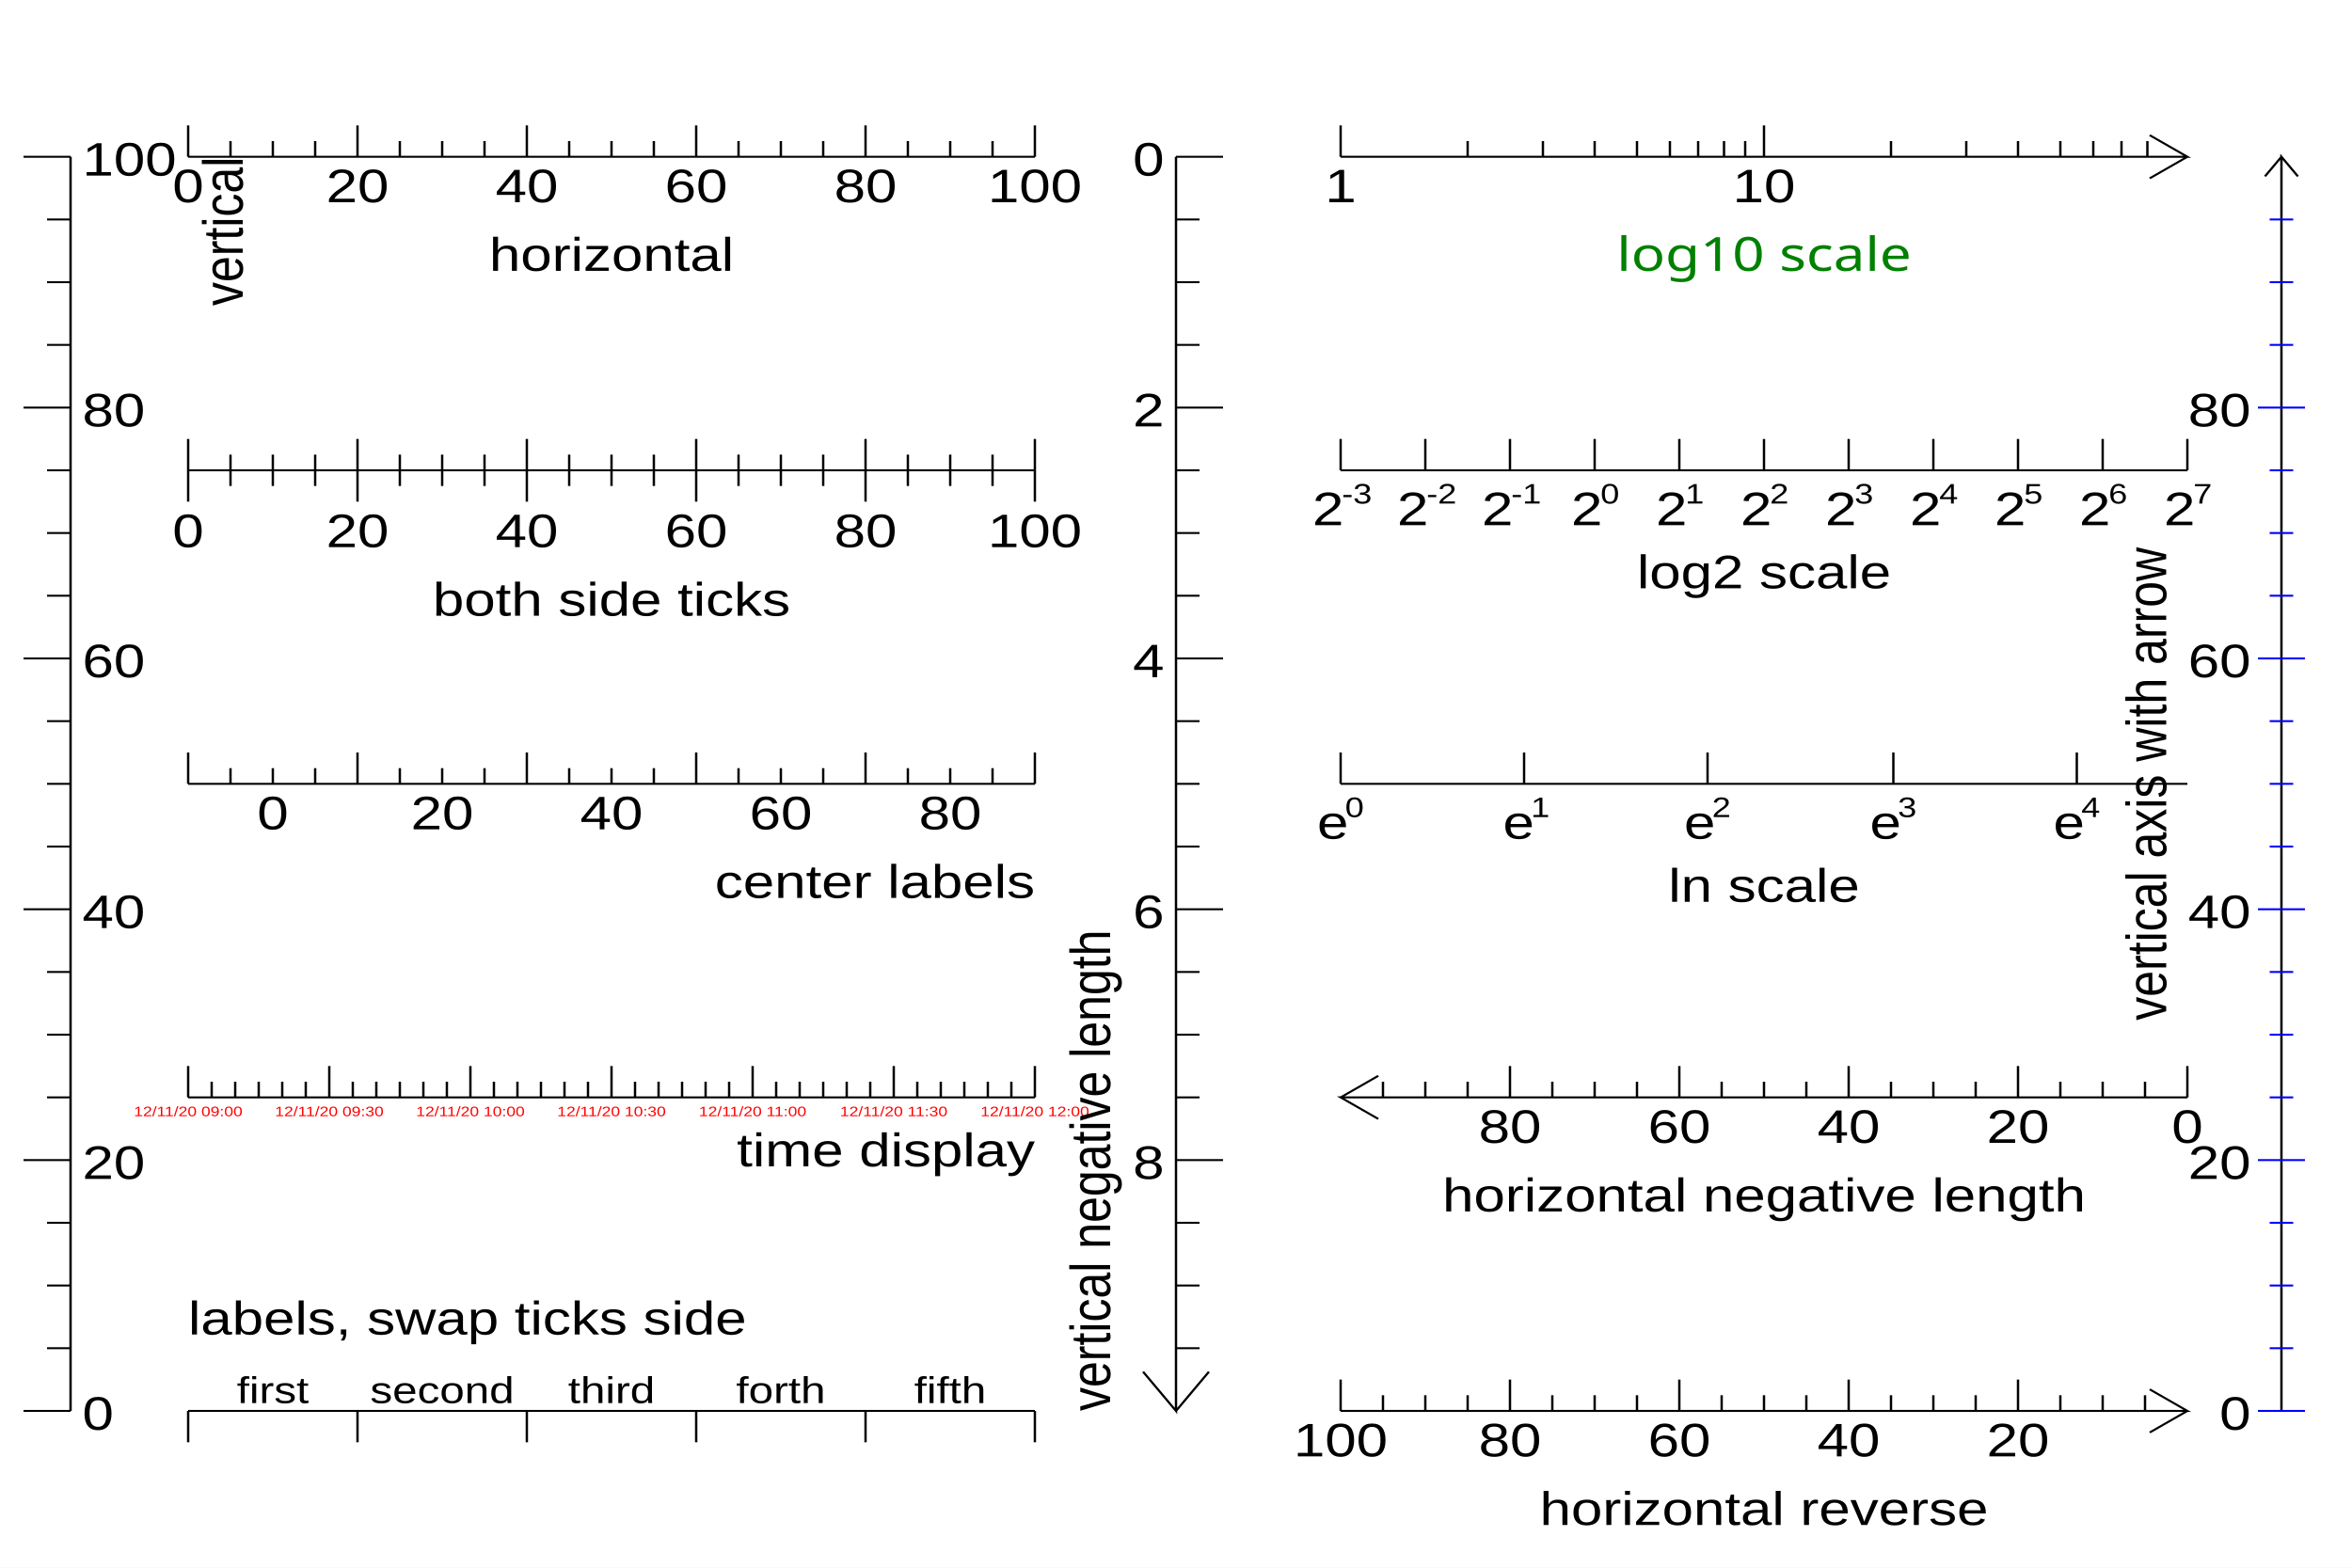
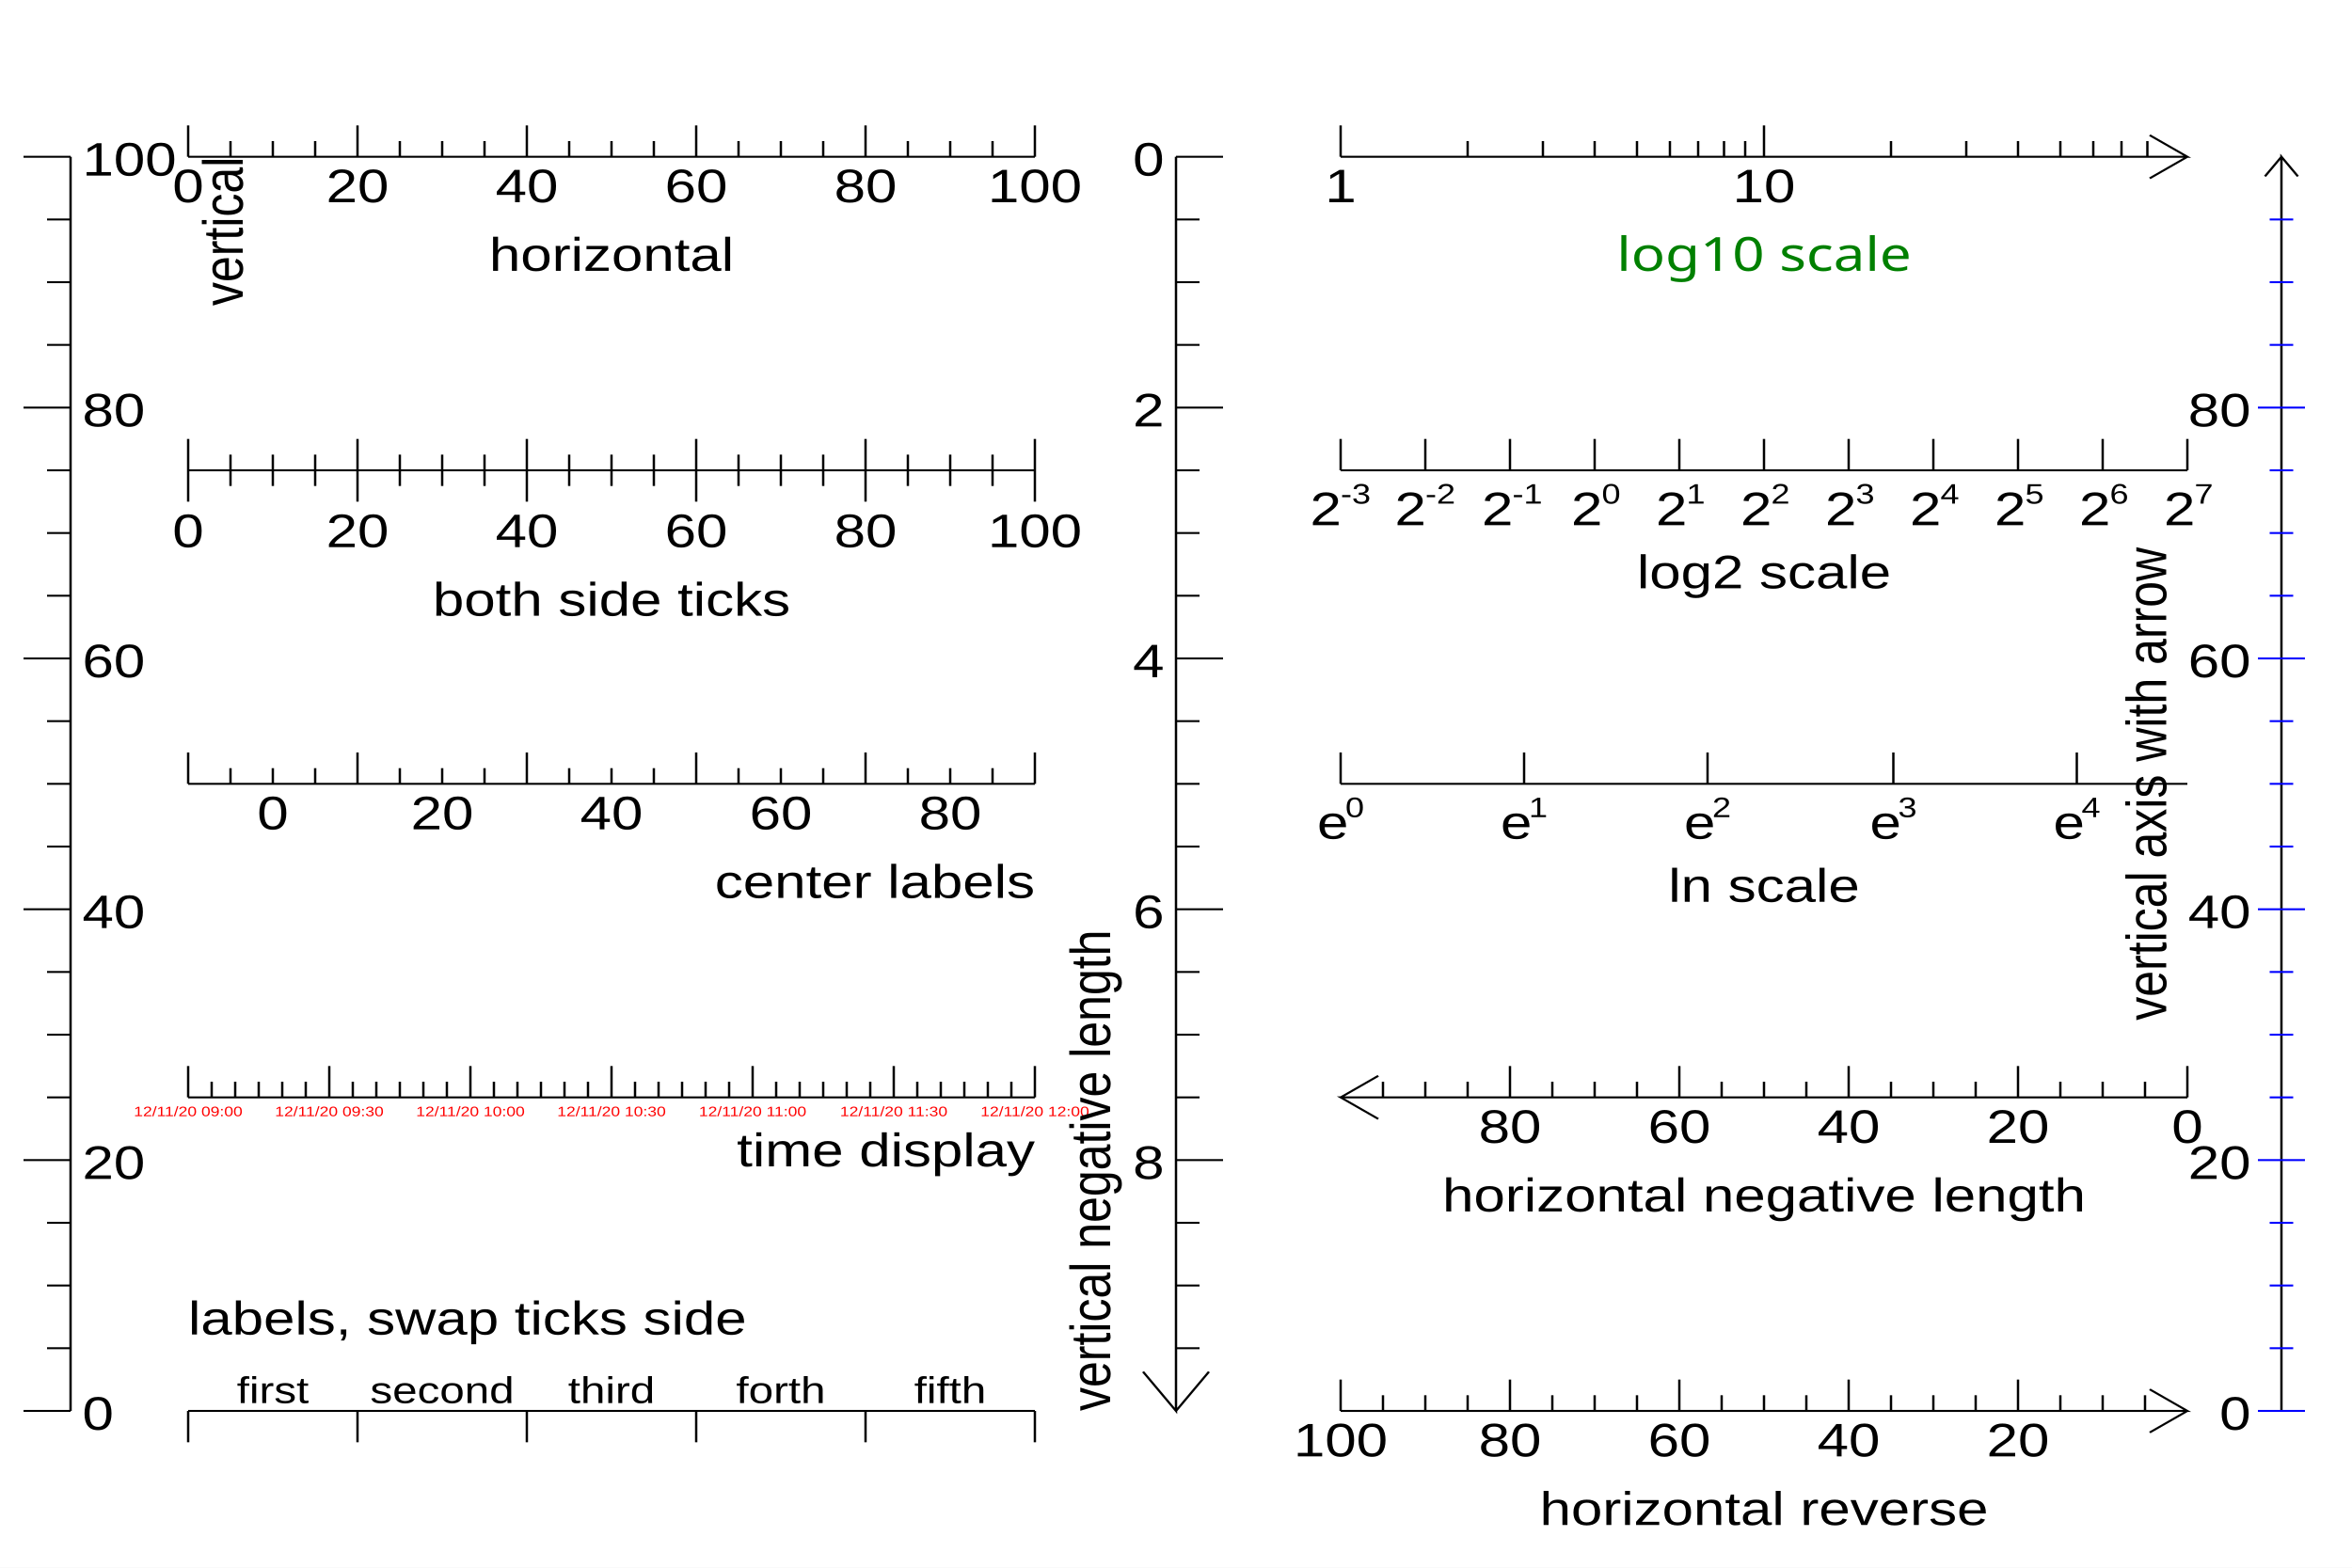
<svg xmlns="http://www.w3.org/2000/svg" width="1200" height="800" viewBox="0 0 1000 800" preserveAspectRatio="none">
  <path d="M0,0H1000V800H0Z" style="fill: white;" />
  <g>
    <g objname="name" objtype="ROOT::Experimental::RAxisDrawable" transform="translate(30,720)">
      <path d="M0,0v-640" style="stroke: black; stroke-width: 1;" />
      <path d="M0,0h-20m20,-32h-10m10,-32h-10m10,-32h-10m10,-32h-20m20,-32h-10m10,-32h-10m10,-32h-10m10,-32h-20m20,-32h-10m10,-32h-10m10,-32h-10m10,-32h-20m20,-32h-10m10,-32h-10m10,-32h-10m10,-32h-20m20,-32h-10m10,-32h-10m10,-32h-10m10,-32h-20" style="stroke: black;" />
      <g font-family="Arial" font-size="24" space="preserve">
        <text text-anchor="start" dy=".4em" transform="translate(5,0)">
     0
    </text>
        <text text-anchor="start" dy=".4em" transform="translate(5,-128)">
     20
    </text>
        <text text-anchor="start" dy=".4em" transform="translate(5,-256)">
     40
    </text>
        <text text-anchor="start" dy=".4em" transform="translate(5,-384)">
     60
    </text>
        <text text-anchor="start" dy=".4em" transform="translate(5,-512)">
     80
    </text>
        <text text-anchor="start" dy=".4em" transform="translate(5,-640)">
     100
    </text>
      </g>
      <g font-family="Arial" font-size="24" space="preserve" transform="translate(54,-640)">
        <text text-anchor="end" dy=".8em" transform=" rotate(270)">
     vertical
    </text>
      </g>
    </g>
    <g objname="name" objtype="ROOT::Experimental::RAxisDrawable" transform="translate(80,80)">
      <path d="M0,0h360" style="stroke: black; stroke-width: 1;" />
      <path d="M0,-16v16m18,-8v8m18,-8v8m18,-8v8m18,-16v16m18,-8v8m18,-8v8m18,-8v8m18,-16v16m18,-8v8m18,-8v8m18,-8v8m18,-16v16m18,-8v8m18,-8v8m18,-8v8m18,-16v16m18,-8v8m18,-8v8m18,-8v8m18,-16v16" style="stroke: black;" />
      <g font-family="Arial" font-size="24" space="preserve">
        <text text-anchor="middle" dy=".8em" transform="translate(0,4)">
     0
    </text>
        <text text-anchor="middle" dy=".8em" transform="translate(72,4)">
     20
    </text>
        <text text-anchor="middle" dy=".8em" transform="translate(144,4)">
     40
    </text>
        <text text-anchor="middle" dy=".8em" transform="translate(216,4)">
     60
    </text>
        <text text-anchor="middle" dy=".8em" transform="translate(288,4)">
     80
    </text>
        <text text-anchor="middle" dy=".8em" transform="translate(360,4)">
     100
    </text>
      </g>
      <g font-family="Arial" font-size="24" space="preserve" transform="translate(180,39)">
        <text text-anchor="middle" dy=".8em">
     horizontal
    </text>
      </g>
    </g>
    <g objname="name" objtype="ROOT::Experimental::RAxisDrawable" transform="translate(80,240)">
      <path d="M0,0h360" style="stroke: black; stroke-width: 1;" />
      <path d="M0,-16v32m18,-24v16m18,-16v16m18,-16v16m18,-24v32m18,-24v16m18,-16v16m18,-16v16m18,-24v32m18,-24v16m18,-16v16m18,-16v16m18,-24v32m18,-24v16m18,-16v16m18,-16v16m18,-24v32m18,-24v16m18,-16v16m18,-16v16m18,-24v32" style="stroke: black;" />
      <g font-family="Arial" font-size="24" space="preserve">
        <text text-anchor="middle" dy=".8em" transform="translate(0,20)">
     0
    </text>
        <text text-anchor="middle" dy=".8em" transform="translate(72,20)">
     20
    </text>
        <text text-anchor="middle" dy=".8em" transform="translate(144,20)">
     40
    </text>
        <text text-anchor="middle" dy=".8em" transform="translate(216,20)">
     60
    </text>
        <text text-anchor="middle" dy=".8em" transform="translate(288,20)">
     80
    </text>
        <text text-anchor="middle" dy=".8em" transform="translate(360,20)">
     100
    </text>
      </g>
      <g font-family="Arial" font-size="24" space="preserve" transform="translate(180,55)">
        <text text-anchor="middle" dy=".8em">
     both side ticks
    </text>
      </g>
    </g>
    <g objname="name" objtype="ROOT::Experimental::RAxisDrawable" transform="translate(80,400)">
      <path d="M0,0h360" style="stroke: black; stroke-width: 1;" />
      <path d="M0,-16v16m18,-8v8m18,-8v8m18,-8v8m18,-16v16m18,-8v8m18,-8v8m18,-8v8m18,-16v16m18,-8v8m18,-8v8m18,-8v8m18,-16v16m18,-8v8m18,-8v8m18,-8v8m18,-16v16m18,-8v8m18,-8v8m18,-8v8m18,-16v16" style="stroke: black;" />
      <g font-family="Arial" font-size="24" space="preserve">
        <text text-anchor="middle" dy=".8em" transform="translate(36,4)">
     0
    </text>
        <text text-anchor="middle" dy=".8em" transform="translate(108,4)">
     20
    </text>
        <text text-anchor="middle" dy=".8em" transform="translate(180,4)">
     40
    </text>
        <text text-anchor="middle" dy=".8em" transform="translate(252,4)">
     60
    </text>
        <text text-anchor="middle" dy=".8em" transform="translate(324,4)">
     80
    </text>
      </g>
      <g font-family="Arial" font-size="24" space="preserve" transform="translate(360,39)">
        <text text-anchor="end" dy=".8em">
     center labels
    </text>
      </g>
    </g>
    <g objname="name" objtype="ROOT::Experimental::RAxisDrawable" transform="translate(80,560)">
      <path d="M0,0h360" style="stroke: black; stroke-width: 1;" />
      <path d="M0,-16v16m10,-8v8m10,-8v8m10,-8v8m10,-8v8m10,-8v8m10,-16v16m10,-8v8m10,-8v8m10,-8v8m10,-8v8m10,-8v8m10,-16v16m10,-8v8m10,-8v8m10,-8v8m10,-8v8m10,-8v8m10,-16v16m10,-8v8m10,-8v8m10,-8v8m10,-8v8m10,-8v8m10,-16v16m10,-8v8m10,-8v8m10,-8v8m10,-8v8m10,-8v8m10,-16v16m10,-8v8m10,-8v8m10,-8v8m10,-8v8m10,-8v8m10,-16v16" style="stroke: black;" />
      <g font-family="Arial" font-size="7" space="preserve">
        <text fill="#FF0000" text-anchor="middle" dy=".8em" transform="translate(0,4)">
     12/11/20 09:00
    </text>
        <text fill="#FF0000" text-anchor="middle" dy=".8em" transform="translate(60,4)">
     12/11/20 09:30
    </text>
        <text fill="#FF0000" text-anchor="middle" dy=".8em" transform="translate(120,4)">
     12/11/20 10:00
    </text>
        <text fill="#FF0000" text-anchor="middle" dy=".8em" transform="translate(180,4)">
     12/11/20 10:30
    </text>
        <text fill="#FF0000" text-anchor="middle" dy=".8em" transform="translate(240,4)">
     12/11/20 11:00
    </text>
        <text fill="#FF0000" text-anchor="middle" dy=".8em" transform="translate(300,4)">
     12/11/20 11:30
    </text>
        <text fill="#FF0000" text-anchor="middle" dy=".8em" transform="translate(360,4)">
     12/11/20 12:00
    </text>
      </g>
      <g font-family="Arial" font-size="24" space="preserve" transform="translate(360,16)">
        <text text-anchor="end" dy=".8em">
     time display
    </text>
      </g>
    </g>
    <g objname="name" objtype="ROOT::Experimental::RAxisDrawable" transform="translate(80,720)">
      <path d="M0,0h360" style="stroke: black; stroke-width: 1;" />
      <path d="M0,0v16m72,-16v16m72,-16v16m72,-16v16m72,-16v16m72,-16v16" style="stroke: black;" />
      <g font-family="Arial" font-size="19" space="preserve">
        <text text-anchor="middle" transform="translate(36,-4)">
     first
    </text>
        <text text-anchor="middle" transform="translate(108,-4)">
     second
    </text>
        <text text-anchor="middle" transform="translate(180,-4)">
     third
    </text>
        <text text-anchor="middle" transform="translate(252,-4)">
     forth
    </text>
        <text text-anchor="middle" transform="translate(324,-4)">
     fifth
    </text>
      </g>
      <g font-family="Arial" font-size="24" space="preserve" transform="translate(0,-39)">
        <text text-anchor="begin">
     labels, swap ticks side
    </text>
      </g>
    </g>
    <g objname="name" objtype="ROOT::Experimental::RAxisDrawable" transform="translate(500,80)">
      <path d="M0,0v640l-14,-20M0,640l14,-20" style="stroke: black; stroke-width: 1; fill: none;" />
      <path d="M20,0h-20m10,32h-10m10,32h-10m10,32h-10m20,32h-20m10,32h-10m10,32h-10m10,32h-10m20,32h-20m10,32h-10m10,32h-10m10,32h-10m20,32h-20m10,32h-10m10,32h-10m10,32h-10m20,32h-20m10,32h-10m10,32h-10m10,32h-10" style="stroke: black;" />
      <g font-family="Arial" font-size="24" space="preserve">
        <text text-anchor="end" dy=".4em" transform="translate(-5,0)">
     0
    </text>
        <text text-anchor="end" dy=".4em" transform="translate(-5,128)">
     2
    </text>
        <text text-anchor="end" dy=".4em" transform="translate(-5,256)">
     4
    </text>
        <text text-anchor="end" dy=".4em" transform="translate(-5,384)">
     6
    </text>
        <text text-anchor="end" dy=".4em" transform="translate(-5,512)">
     8
    </text>
      </g>
      <g font-family="Arial" font-size="24" space="preserve" transform="translate(-28,640)">
        <text text-anchor="begin" transform=" rotate(270)">
     vertical negative length
    </text>
      </g>
    </g>
    <g objname="name" objtype="ROOT::Experimental::RAxisDrawable" transform="translate(570,80)">
      <path d="M0,0h360l-16,-11M360,0l-16,11" style="stroke: black; stroke-width: 1; fill: none;" />
      <path d="M0,-16v16m54,-8v8m32,-8v8m22,-8v8m18,-8v8m14,-8v8m12,-8v8m11,-8v8m9,-8v8m8,-16v16m54,-8v8m32,-8v8m22,-8v8m18,-8v8m14,-8v8m12,-8v8m11,-8v8" style="stroke: black;" />
      <g font-family="Arial" font-size="24" space="preserve">
        <text text-anchor="middle" dy=".8em" transform="translate(0,4)">
     1
    </text>
        <text text-anchor="middle" dy=".8em" transform="translate(180,4)">
     10
    </text>
      </g>
      <g font-family="Verdana" font-size="24" space="preserve" transform="translate(180,39)">
        <text fill="#008000" text-anchor="middle" dy=".8em">
     log10 scale
    </text>
      </g>
    </g>
    <g objname="name" objtype="ROOT::Experimental::RAxisDrawable" transform="translate(570,240)">
      <path d="M0,0h360" style="stroke: black; stroke-width: 1;" />
      <path d="M0,-16v16m36,-16v16m36,-16v16m36,-16v16m36,-16v16m36,-16v16m36,-16v16m36,-16v16m36,-16v16m36,-16v16m36,-16v16" style="stroke: black;" />
      <g font-family="Arial" font-size="24" space="preserve">
-         <g transform="translate(-12,28)">
-           <text font-family="Arial" font-size="24">
-       2
-      </text>
-           <g transform="translate(12.5004,-11.04)">
+         <g transform="translate(-13,28)">
+           <text font-family="Arial" font-size="24">
+       2
+      </text>
+           <g transform="translate(13,-11)">
            <text font-family="Arial" font-size="14.4">
       -3
      </text>
          </g>
        </g>
-         <g transform="translate(24,28)">
-           <text font-family="Arial" font-size="24">
-       2
-      </text>
-           <g transform="translate(12.5004,-11.04)">
+         <g transform="translate(23,28)">
+           <text font-family="Arial" font-size="24">
+       2
+      </text>
+           <g transform="translate(13,-11)">
            <text font-family="Arial" font-size="14.4">
       -2
      </text>
          </g>
        </g>
        <g transform="translate(60,28)">
          <text font-family="Arial" font-size="24">
      2
     </text>
-           <g transform="translate(12.5004,-11.04)">
+           <g transform="translate(13,-11)">
            <text font-family="Arial" font-size="14.4">
       -1
      </text>
          </g>
        </g>
        <g transform="translate(98,28)">
          <text font-family="Arial" font-size="24">
      2
     </text>
-           <g transform="translate(12.5004,-11.04)">
+           <g transform="translate(13,-11)">
            <text font-family="Arial" font-size="14.4">
       0
      </text>
          </g>
        </g>
        <g transform="translate(134,28)">
          <text font-family="Arial" font-size="24">
      2
     </text>
-           <g transform="translate(12.5004,-11.04)">
+           <g transform="translate(13,-11)">
            <text font-family="Arial" font-size="14.4">
       1
      </text>
          </g>
        </g>
        <g transform="translate(170,28)">
          <text font-family="Arial" font-size="24">
      2
     </text>
-           <g transform="translate(12.5004,-11.04)">
+           <g transform="translate(13,-11)">
            <text font-family="Arial" font-size="14.4">
       2
      </text>
          </g>
        </g>
        <g transform="translate(206,28)">
          <text font-family="Arial" font-size="24">
      2
     </text>
-           <g transform="translate(12.5004,-11.04)">
+           <g transform="translate(13,-11)">
            <text font-family="Arial" font-size="14.4">
       3
      </text>
          </g>
        </g>
        <g transform="translate(242,28)">
          <text font-family="Arial" font-size="24">
      2
     </text>
-           <g transform="translate(12.5004,-11.04)">
+           <g transform="translate(13,-11)">
            <text font-family="Arial" font-size="14.4">
       4
      </text>
          </g>
        </g>
        <g transform="translate(278,28)">
          <text font-family="Arial" font-size="24">
      2
     </text>
-           <g transform="translate(12.5004,-11.04)">
+           <g transform="translate(13,-11)">
            <text font-family="Arial" font-size="14.4">
       5
      </text>
          </g>
        </g>
        <g transform="translate(314,28)">
          <text font-family="Arial" font-size="24">
      2
     </text>
-           <g transform="translate(12.5004,-11.04)">
+           <g transform="translate(13,-11)">
            <text font-family="Arial" font-size="14.4">
       6
      </text>
          </g>
        </g>
        <g transform="translate(350,28)">
          <text font-family="Arial" font-size="24">
      2
     </text>
-           <g transform="translate(12.5004,-11.04)">
+           <g transform="translate(13,-11)">
            <text font-family="Arial" font-size="14.4">
       7
      </text>
          </g>
        </g>
      </g>
      <g font-family="Arial" font-size="24" space="preserve" transform="translate(180,41)">
        <text text-anchor="middle" dy=".8em">
     log2 scale
    </text>
      </g>
    </g>
    <g objname="name" objtype="ROOT::Experimental::RAxisDrawable" transform="translate(570,400)">
      <path d="M0,0h360" style="stroke: black; stroke-width: 1;" />
      <path d="M0,-16v16m78,-16v16m78,-16v16m79,-16v16m78,-16v16" style="stroke: black;" />
      <g font-family="Arial" font-size="24" space="preserve">
        <g transform="translate(-10,28)">
          <text font-family="Arial" font-size="24">
      e
     </text>
-           <g transform="translate(11.8932,-11.04)">
+           <g transform="translate(12,-11)">
            <text font-family="Arial" font-size="14.4">
       0
      </text>
          </g>
        </g>
-         <g transform="translate(69,28)">
+         <g transform="translate(68,28)">
          <text font-family="Arial" font-size="24">
      e
     </text>
-           <g transform="translate(11.8932,-11.04)">
+           <g transform="translate(12,-11)">
            <text font-family="Arial" font-size="14.4">
       1
      </text>
          </g>
        </g>
        <g transform="translate(146,28)">
          <text font-family="Arial" font-size="24">
      e
     </text>
-           <g transform="translate(11.8932,-11.04)">
+           <g transform="translate(12,-11)">
            <text font-family="Arial" font-size="14.4">
       2
      </text>
          </g>
        </g>
        <g transform="translate(225,28)">
          <text font-family="Arial" font-size="24">
      e
     </text>
-           <g transform="translate(11.8932,-11.04)">
+           <g transform="translate(12,-11)">
            <text font-family="Arial" font-size="14.4">
       3
      </text>
          </g>
        </g>
        <g transform="translate(303,28)">
          <text font-family="Arial" font-size="24">
      e
     </text>
-           <g transform="translate(11.8932,-11.04)">
+           <g transform="translate(12,-11)">
            <text font-family="Arial" font-size="14.4">
       4
      </text>
          </g>
        </g>
      </g>
      <g font-family="Arial" font-size="24" space="preserve" transform="translate(180,41)">
        <text text-anchor="middle" dy=".8em">
     ln scale
    </text>
      </g>
    </g>
    <g objname="name" objtype="ROOT::Experimental::RAxisDrawable" transform="translate(930,560)">
      <path d="M0,0h-360l16,11M-360,0l16,-11" style="stroke: black; stroke-width: 1; fill: none;" />
      <path d="M0,-16v16m-18,-8v8m-18,-8v8m-18,-8v8m-18,-16v16m-18,-8v8m-18,-8v8m-18,-8v8m-18,-16v16m-18,-8v8m-18,-8v8m-18,-8v8m-18,-16v16m-18,-8v8m-18,-8v8m-18,-8v8m-18,-16v16m-18,-8v8m-18,-8v8m-18,-8v8" style="stroke: black;" />
      <g font-family="Arial" font-size="24" space="preserve">
        <text text-anchor="middle" dy=".8em" transform="translate(0,4)">
     0
    </text>
        <text text-anchor="middle" dy=".8em" transform="translate(-72,4)">
     20
    </text>
        <text text-anchor="middle" dy=".8em" transform="translate(-144,4)">
     40
    </text>
        <text text-anchor="middle" dy=".8em" transform="translate(-216,4)">
     60
    </text>
        <text text-anchor="middle" dy=".8em" transform="translate(-288,4)">
     80
    </text>
      </g>
      <g font-family="Arial" font-size="24" space="preserve" transform="translate(-180,39)">
        <text text-anchor="middle" dy=".8em">
     horizontal negative length
    </text>
      </g>
    </g>
    <g objname="name" objtype="ROOT::Experimental::RAxisDrawable" transform="translate(570,720)">
      <path d="M0,0h360l-16,-11M360,0l-16,11" style="stroke: black; stroke-width: 1; fill: none;" />
      <path d="M342,-8v8m-18,-8v8m-18,-8v8m-18,-16v16m-18,-8v8m-18,-8v8m-18,-8v8m-18,-16v16m-18,-8v8m-18,-8v8m-18,-8v8m-18,-16v16m-18,-8v8m-18,-8v8m-18,-8v8m-18,-16v16m-18,-8v8m-18,-8v8m-18,-8v8m-18,-16v16" style="stroke: black;" />
      <g font-family="Arial" font-size="24" space="preserve">
        <text text-anchor="middle" dy=".8em" transform="translate(288,4)">
     20
    </text>
        <text text-anchor="middle" dy=".8em" transform="translate(216,4)">
     40
    </text>
        <text text-anchor="middle" dy=".8em" transform="translate(144,4)">
     60
    </text>
        <text text-anchor="middle" dy=".8em" transform="translate(72,4)">
     80
    </text>
        <text text-anchor="middle" dy=".8em" transform="translate(0,4)">
     100
    </text>
      </g>
      <g font-family="Arial" font-size="24" space="preserve" transform="translate(180,39)">
        <text text-anchor="middle" dy=".8em">
     horizontal reverse
    </text>
      </g>
    </g>
    <g objname="name" objtype="ROOT::Experimental::RAxisDrawable" transform="translate(970,720)">
      <path d="M0,0v-640l7,10M0,-640l-7,10" style="stroke: black; stroke-width: 1; fill: none;" />
      <path d="M10,0h-20m15,-32h-10m10,-32h-10m10,-32h-10m15,-32h-20m15,-32h-10m10,-32h-10m10,-32h-10m15,-32h-20m15,-32h-10m10,-32h-10m10,-32h-10m15,-32h-20m15,-32h-10m10,-32h-10m10,-32h-10m15,-32h-20m15,-32h-10m10,-32h-10m10,-32h-10" style="stroke: #0000FF;" />
      <g font-family="Arial" font-size="24" space="preserve">
        <text text-anchor="end" dy=".4em" transform="translate(-13,0)">
     0
    </text>
        <text text-anchor="end" dy=".4em" transform="translate(-13,-128)">
     20
    </text>
        <text text-anchor="end" dy=".4em" transform="translate(-13,-256)">
     40
    </text>
        <text text-anchor="end" dy=".4em" transform="translate(-13,-384)">
     60
    </text>
        <text text-anchor="end" dy=".4em" transform="translate(-13,-512)">
     80
    </text>
      </g>
      <g font-family="Arial" font-size="24" space="preserve" transform="translate(-49,-320)">
        <text text-anchor="middle" transform=" rotate(270)">
     vertical axis with arrow
    </text>
      </g>
    </g>
  </g>
</svg>
